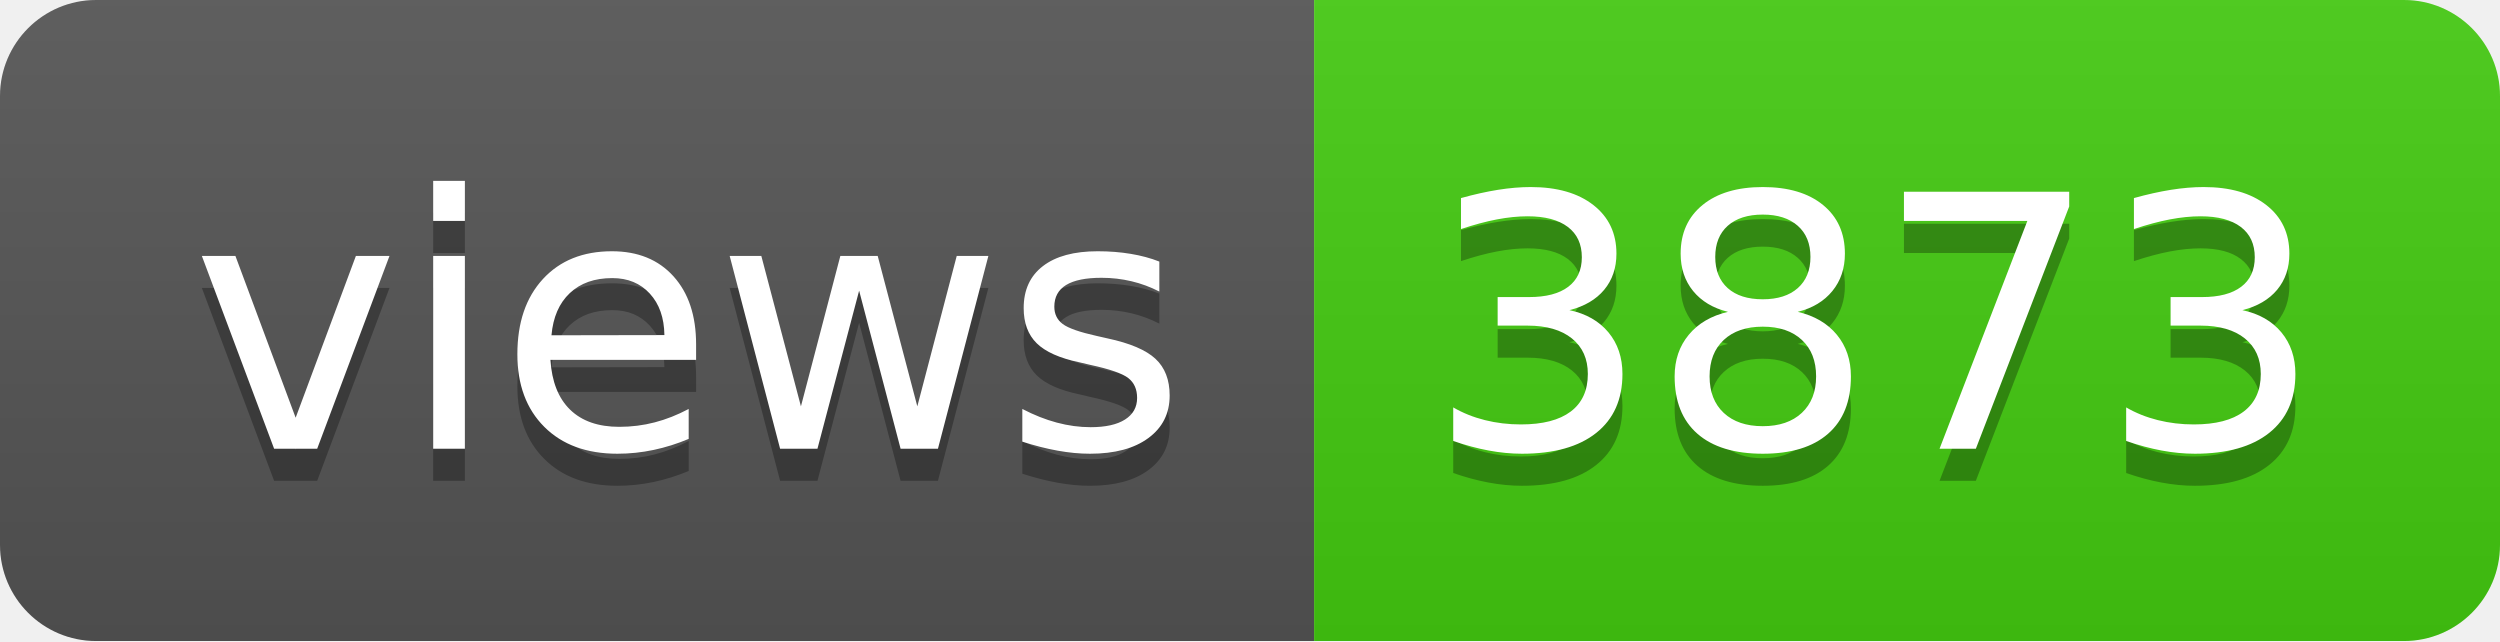
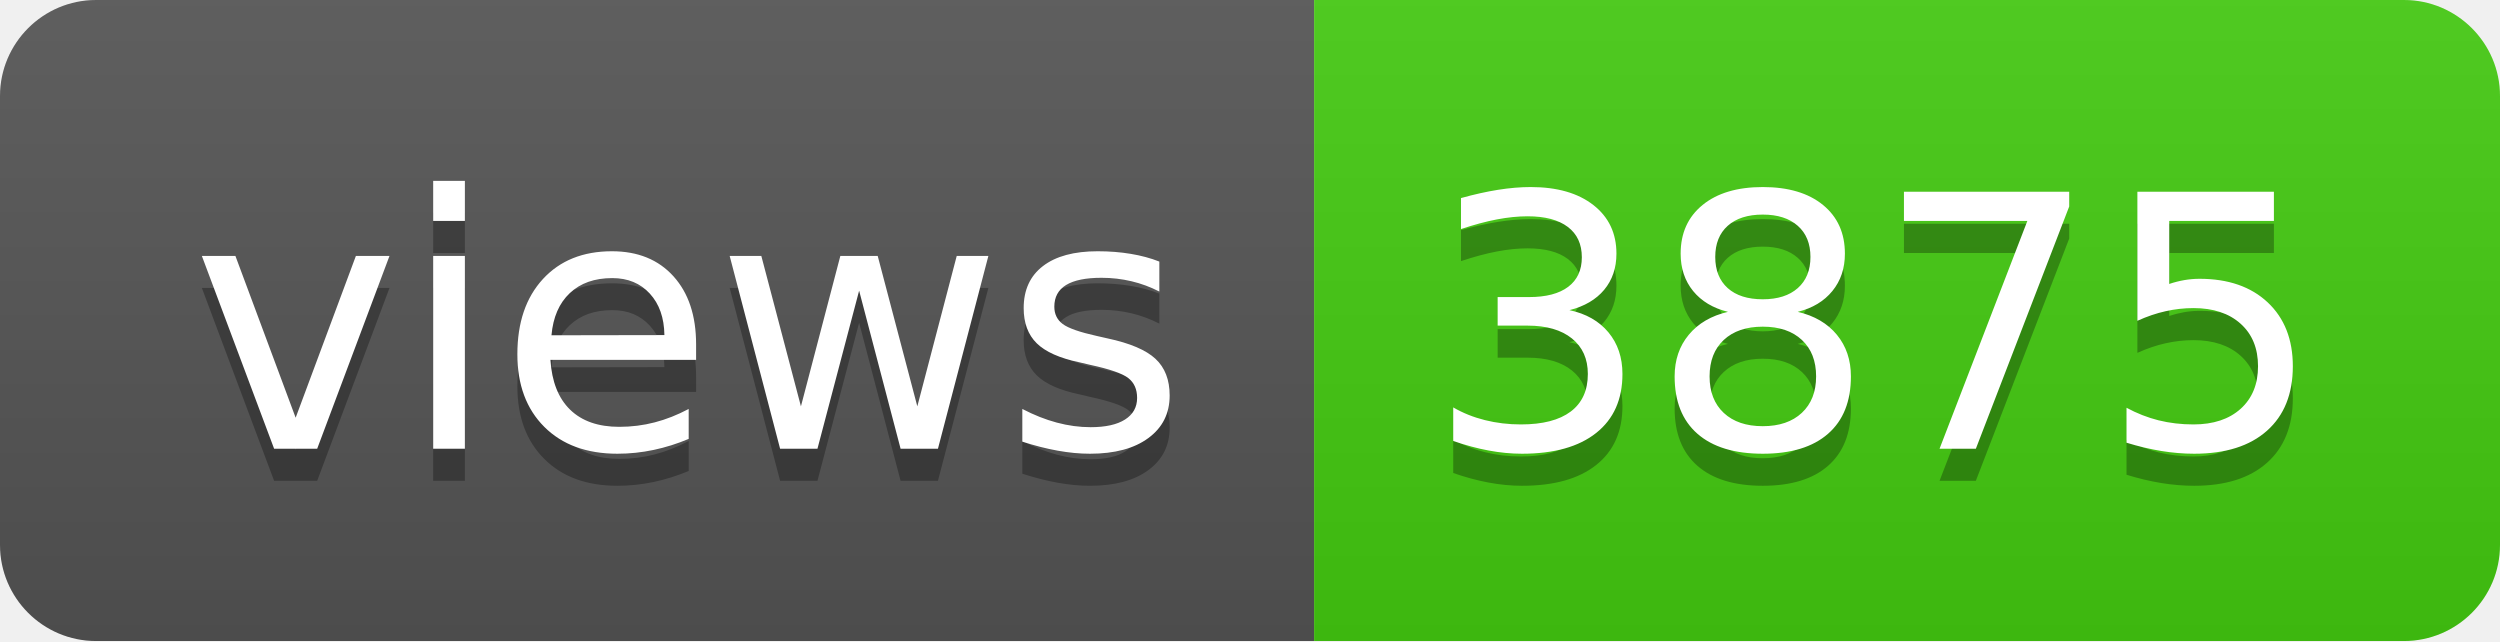
- <svg xmlns="http://www.w3.org/2000/svg" width="78" height="20" role="img" aria-label="views: 3873">
+ <svg xmlns="http://www.w3.org/2000/svg" width="78" height="20" role="img" aria-label="views: 3875">
  <linearGradient id="s" x2="0" y2="100%">
    <stop offset="0" stop-color="#bbb" stop-opacity=".1" />
    <stop offset="1" stop-opacity=".1" />
  </linearGradient>
  <clipPath id="r">
    <rect width="78" height="20" rx="3" fill="#fff" />
  </clipPath>
  <g clip-path="url(#r)">
    <rect width="41" height="20" fill="#555" />
    <rect x="41" width="37" height="20" fill="#4c1" />
    <rect width="78" height="20" fill="url(#s)" />
  </g>
  <g fill="#fff" text-anchor="middle" font-family="Verdana,Geneva,DejaVu Sans,sans-serif" text-rendering="geometricPrecision" font-size="110">
    <text aria-hidden="true" x="215" y="150" fill="#010101" fill-opacity=".3" transform="scale(.1)" textLength="310">views</text>
    <text x="215" y="140" transform="scale(.1)" fill="#fff" textLength="310">views</text>
-     <text aria-hidden="true" x="585" y="150" fill="#010101" fill-opacity=".3" transform="scale(.1)" textLength="270">3873</text>
-     <text x="585" y="140" transform="scale(.1)" fill="#fff" textLength="270">3873</text>
+     <text aria-hidden="true" x="585" y="150" fill="#010101" fill-opacity=".3" transform="scale(.1)" textLength="270">3875</text>
+     <text x="585" y="140" transform="scale(.1)" fill="#fff" textLength="270">3875</text>
  </g>
</svg>
